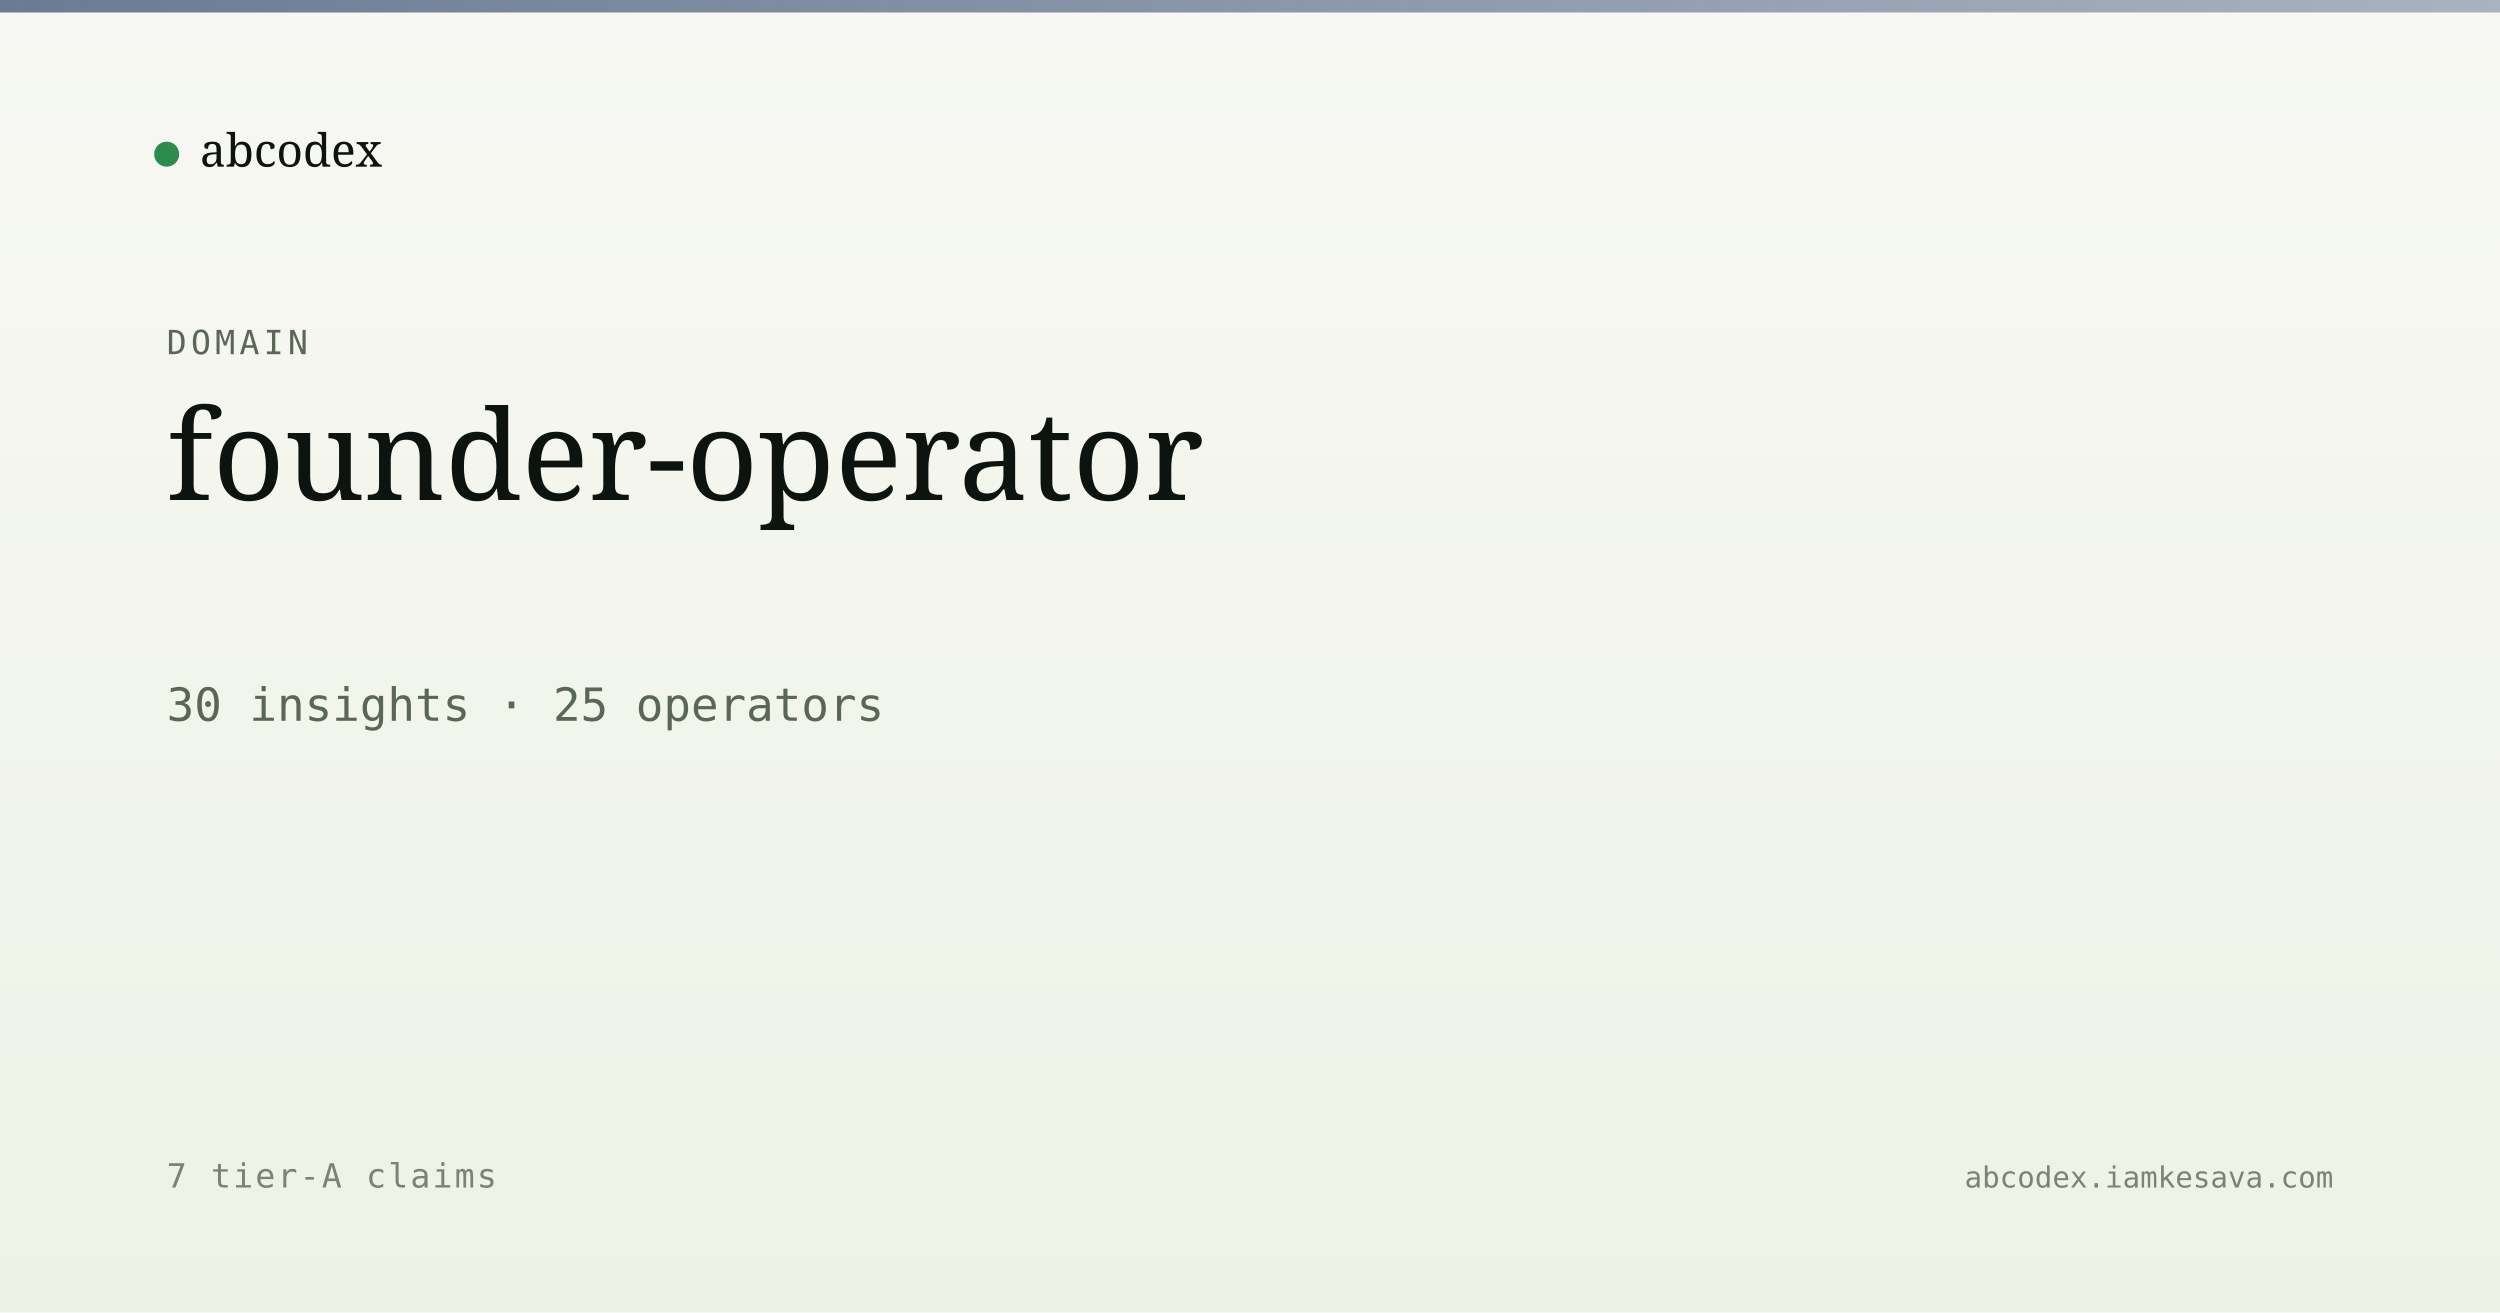
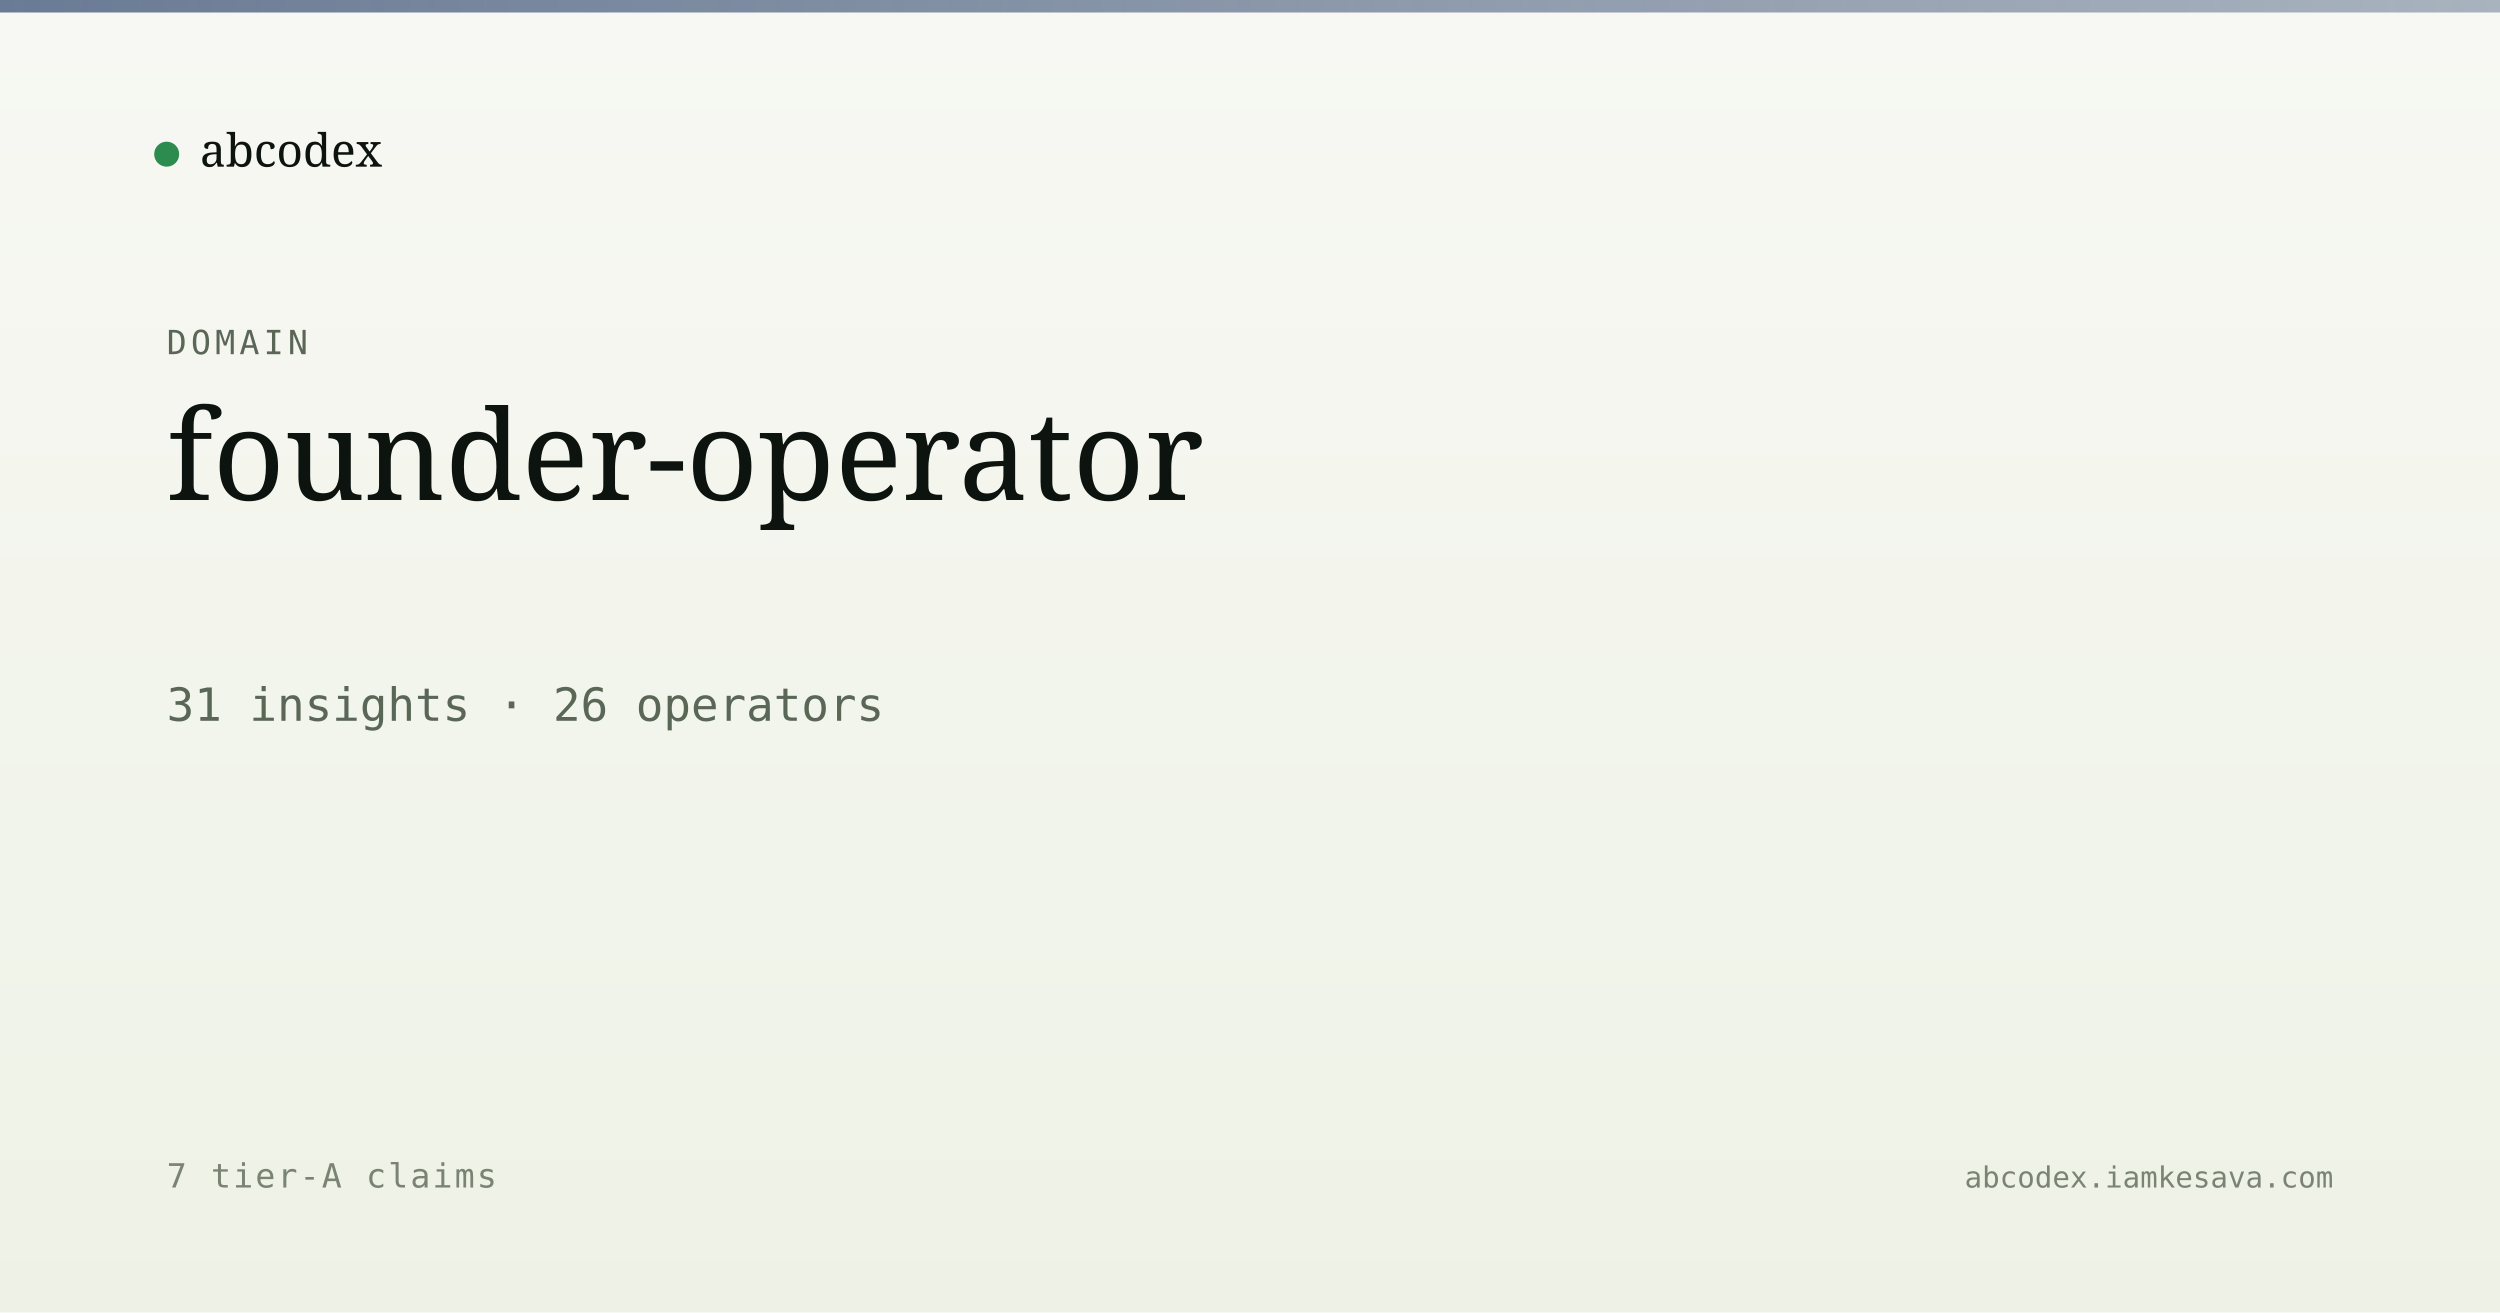
<svg xmlns="http://www.w3.org/2000/svg" viewBox="0 0 1200 630" width="1200" height="630">
  <defs>
    <linearGradient id="bg" x1="0" y1="0" x2="0" y2="1">
      <stop offset="0" stop-color="#f7f8f3" />
      <stop offset="1" stop-color="#eef2e6" />
    </linearGradient>
    <linearGradient id="band" x1="0" y1="0" x2="1" y2="0">
      <stop offset="0" stop-color="#5a6d8a" stop-opacity="0.9" />
      <stop offset="1" stop-color="#5a6d8a" stop-opacity="0.5" />
    </linearGradient>
  </defs>
  <rect width="1200" height="630" fill="url(#bg)" />
  <rect x="0" y="0" width="1200" height="6" fill="url(#band)" />
  <g transform="translate(80, 60)">
    <circle cx="0" cy="14" r="6" fill="#2c8b4f" />
    <text x="16" y="20" font-family="Newsreader, serif" font-size="22" fill="#0d1410">abcodex</text>
  </g>
  <text x="80" y="170" font-family="JetBrains Mono, monospace" font-size="16" fill="#5a6757" letter-spacing="2">DOMAIN</text>
  <text x="80" y="240" font-family="Newsreader, serif" font-size="60" font-weight="500" fill="#0d1410">founder-operator</text>
-   <text x="80" y="346" font-family="JetBrains Mono, monospace" font-size="22" fill="#5a6757">30 insights · 25 operators</text>
+   <text x="80" y="346" font-family="JetBrains Mono, monospace" font-size="22" fill="#5a6757">31 insights · 26 operators</text>
  <text x="80" y="570" font-family="JetBrains Mono, monospace" font-size="16" fill="#7a8474" letter-spacing="1">7 tier-A claims</text>
  <text x="1120" y="570" text-anchor="end" font-family="JetBrains Mono, monospace" font-size="14" fill="#7a8474">abcodex.iamkesava.com</text>
</svg>
